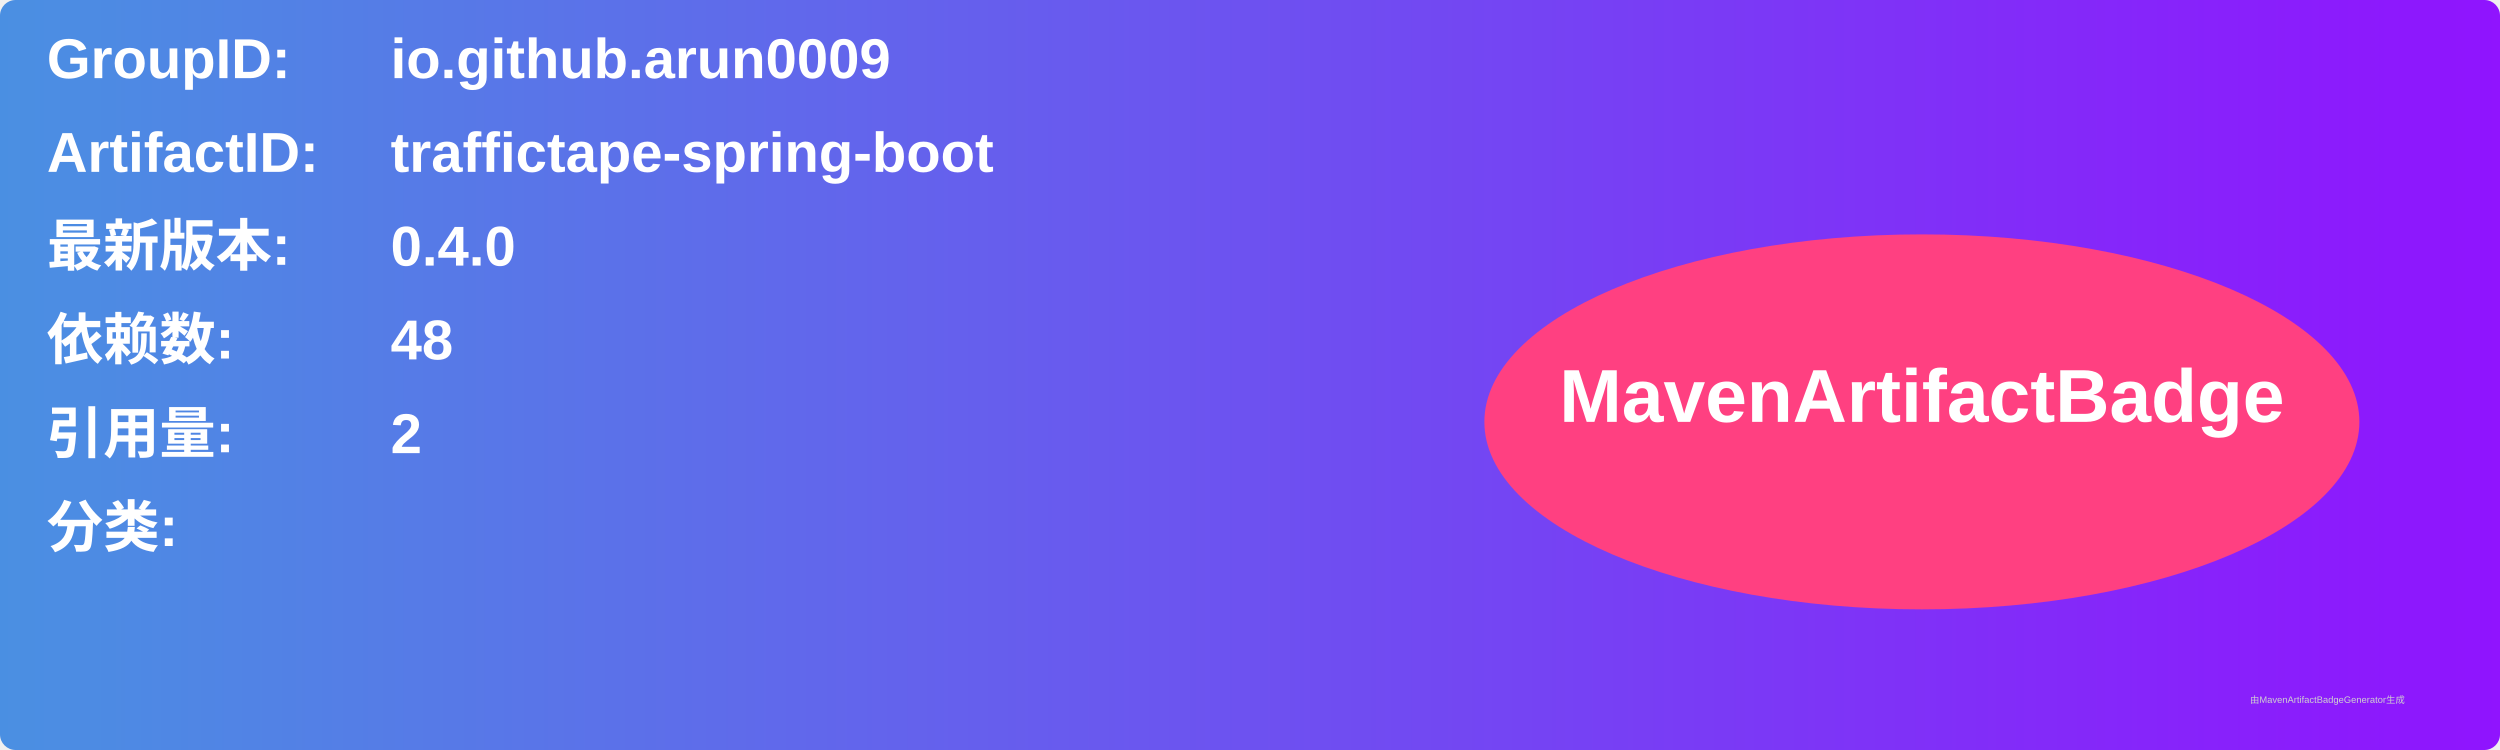
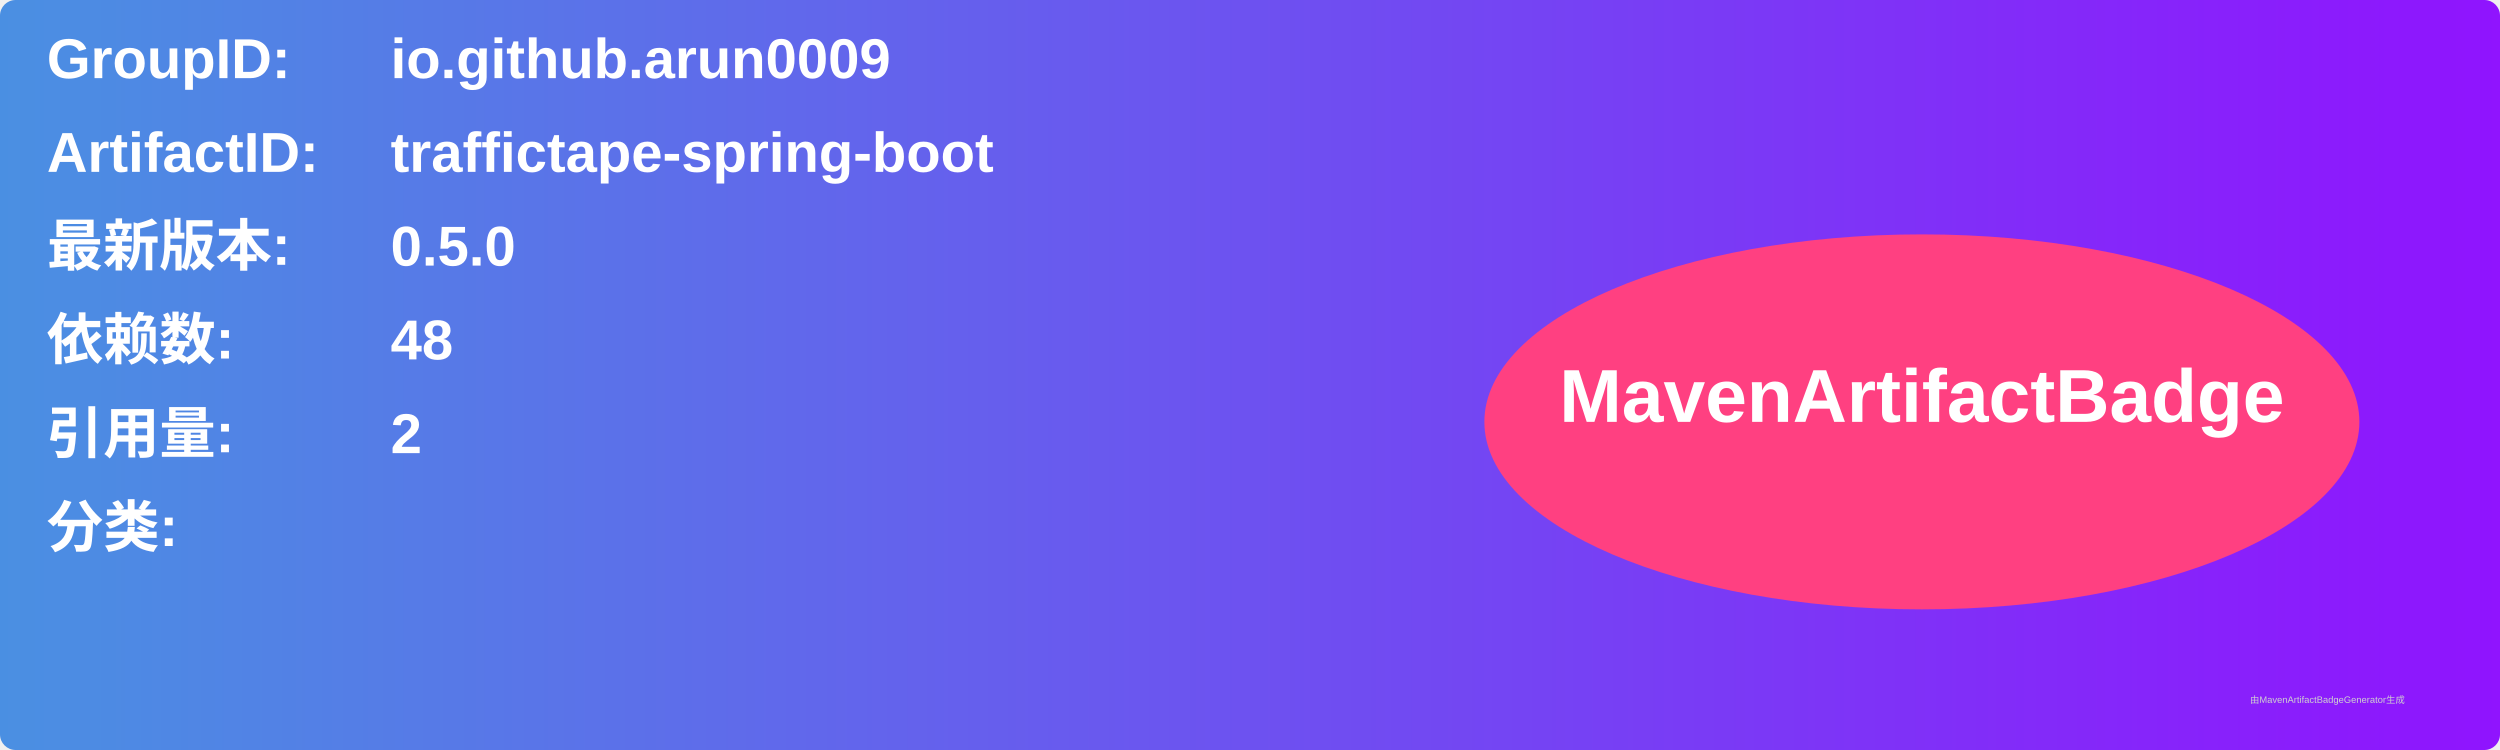
<svg xmlns="http://www.w3.org/2000/svg" width="800" height="240" viewBox="0 0 800 240">
  <linearGradient id="grad" x1="0%" y1="0%" x2="100%" y2="0%">
    <stop offset="0%" stop-color="#4a90e2" />
    <stop offset="100%" stop-color="#9013fe" />
  </linearGradient>
  <rect width="100%" height="100%" rx="5" ry="5" fill="url(#grad)" />
  <g transform="translate(15, 15)">
    <text x="0" y="10" font-family="Arial" font-size="18" fill="white" font-weight="bold" width="260">GroupID:</text>
    <text x="110" y="10" font-family="Arial" font-size="18" fill="white" font-weight="bold" width="460">io.github.arun0009</text>
    <text x="0" y="40" font-family="Arial" font-size="18" fill="white" font-weight="bold" width="260">ArtifactID:</text>
    <text x="110" y="40" font-family="Arial" font-size="18" fill="white" font-weight="bold" width="460">traffictape-spring-boot</text>
    <text x="0" y="70" font-family="Arial" font-size="18" fill="white" font-weight="bold">最新版本:</text>
    <text x="110" y="70" font-family="Arial" font-size="18" fill="white" font-weight="bold">
-       <tspan font-weight="bold">0.4.0</tspan>
+       <tspan font-weight="bold">0.5.0</tspan>
    </text>
    <text x="0" y="100" font-family="Arial" font-size="18" fill="white" font-weight="bold">依赖数: </text>
    <text x="110" y="100" font-family="Arial" font-size="18" fill="white">
      <tspan font-weight="bold">48</tspan>
    </text>
    <text x="0" y="130" font-family="Arial" font-size="18" fill="white" font-weight="bold">引用量: </text>
    <text x="110" y="130" font-family="Arial" font-size="18" fill="white">
      <tspan font-weight="bold">2</tspan>
    </text>
    <text x="0" y="160" font-family="Arial" font-size="18" fill="white" font-weight="bold">分类:</text>
    <text x="10" y="190" font-family="Arial" font-size="10" fill="white">
      <tspan font-weight="bold" />
    </text>
    <ellipse cx="600" cy="120" rx="140" ry="60" fill="#ff4081" />
    <text x="600" y="120" text-anchor="middle" font-family="Arial" font-size="24" fill="white" font-weight="bold">MavenArtifactBadge</text>
  </g>
  <text x="720" y="225" font-family="Arial" font-size="3" fill="#d0d0d0">由MavenArtifactBadgeGenerator生成</text>
</svg>
